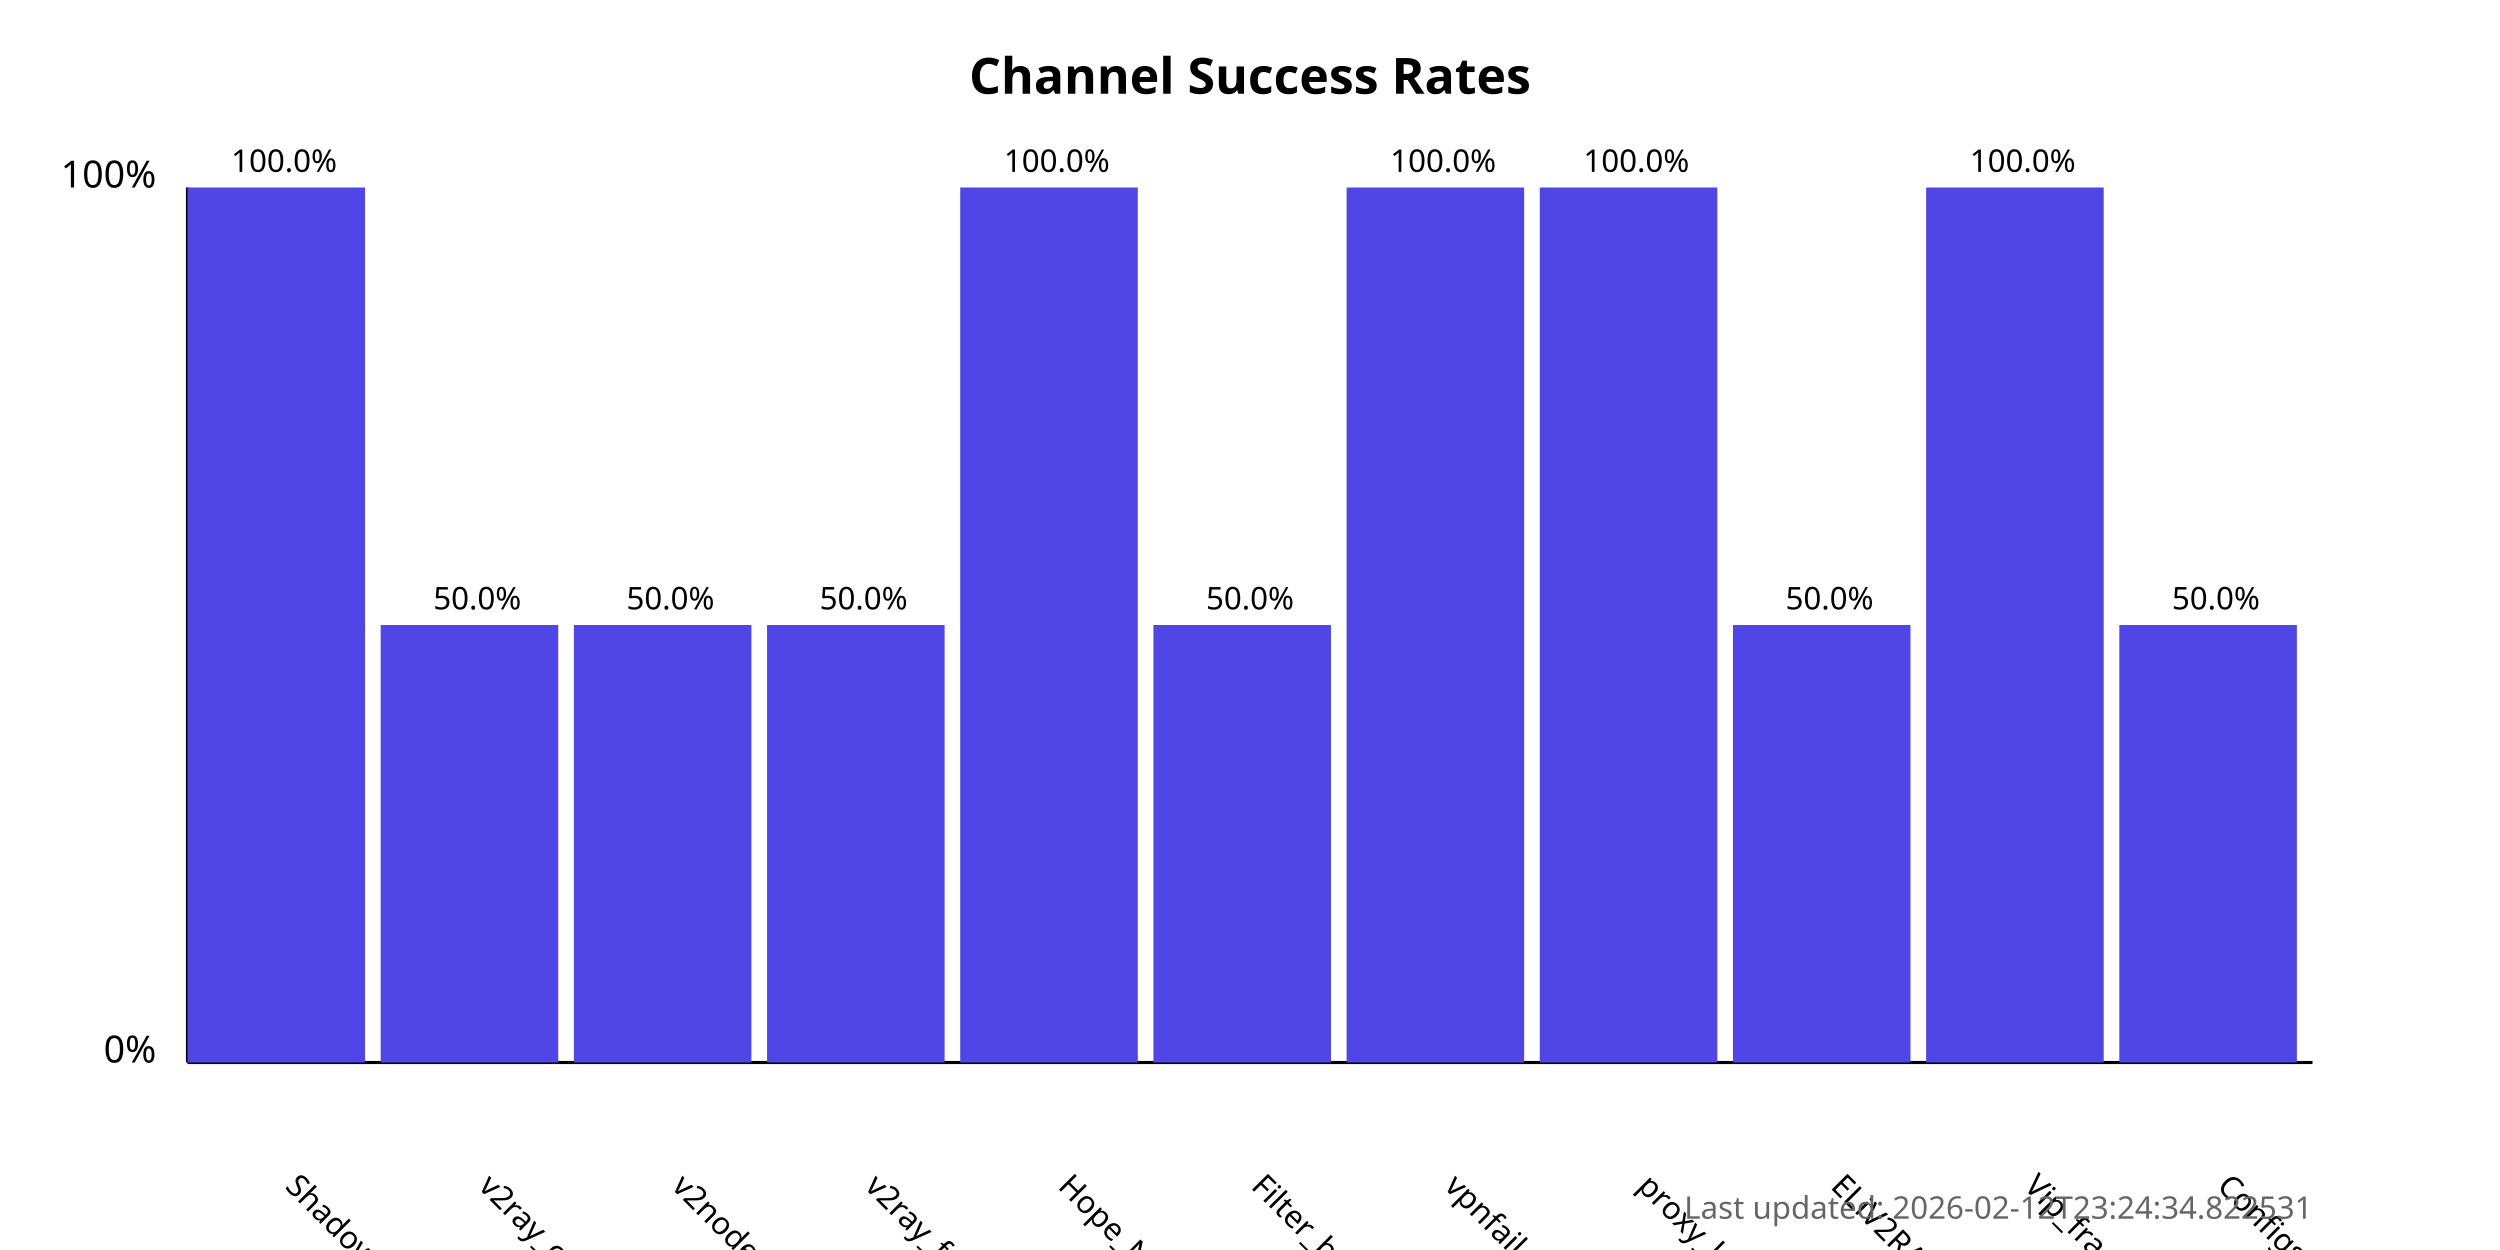
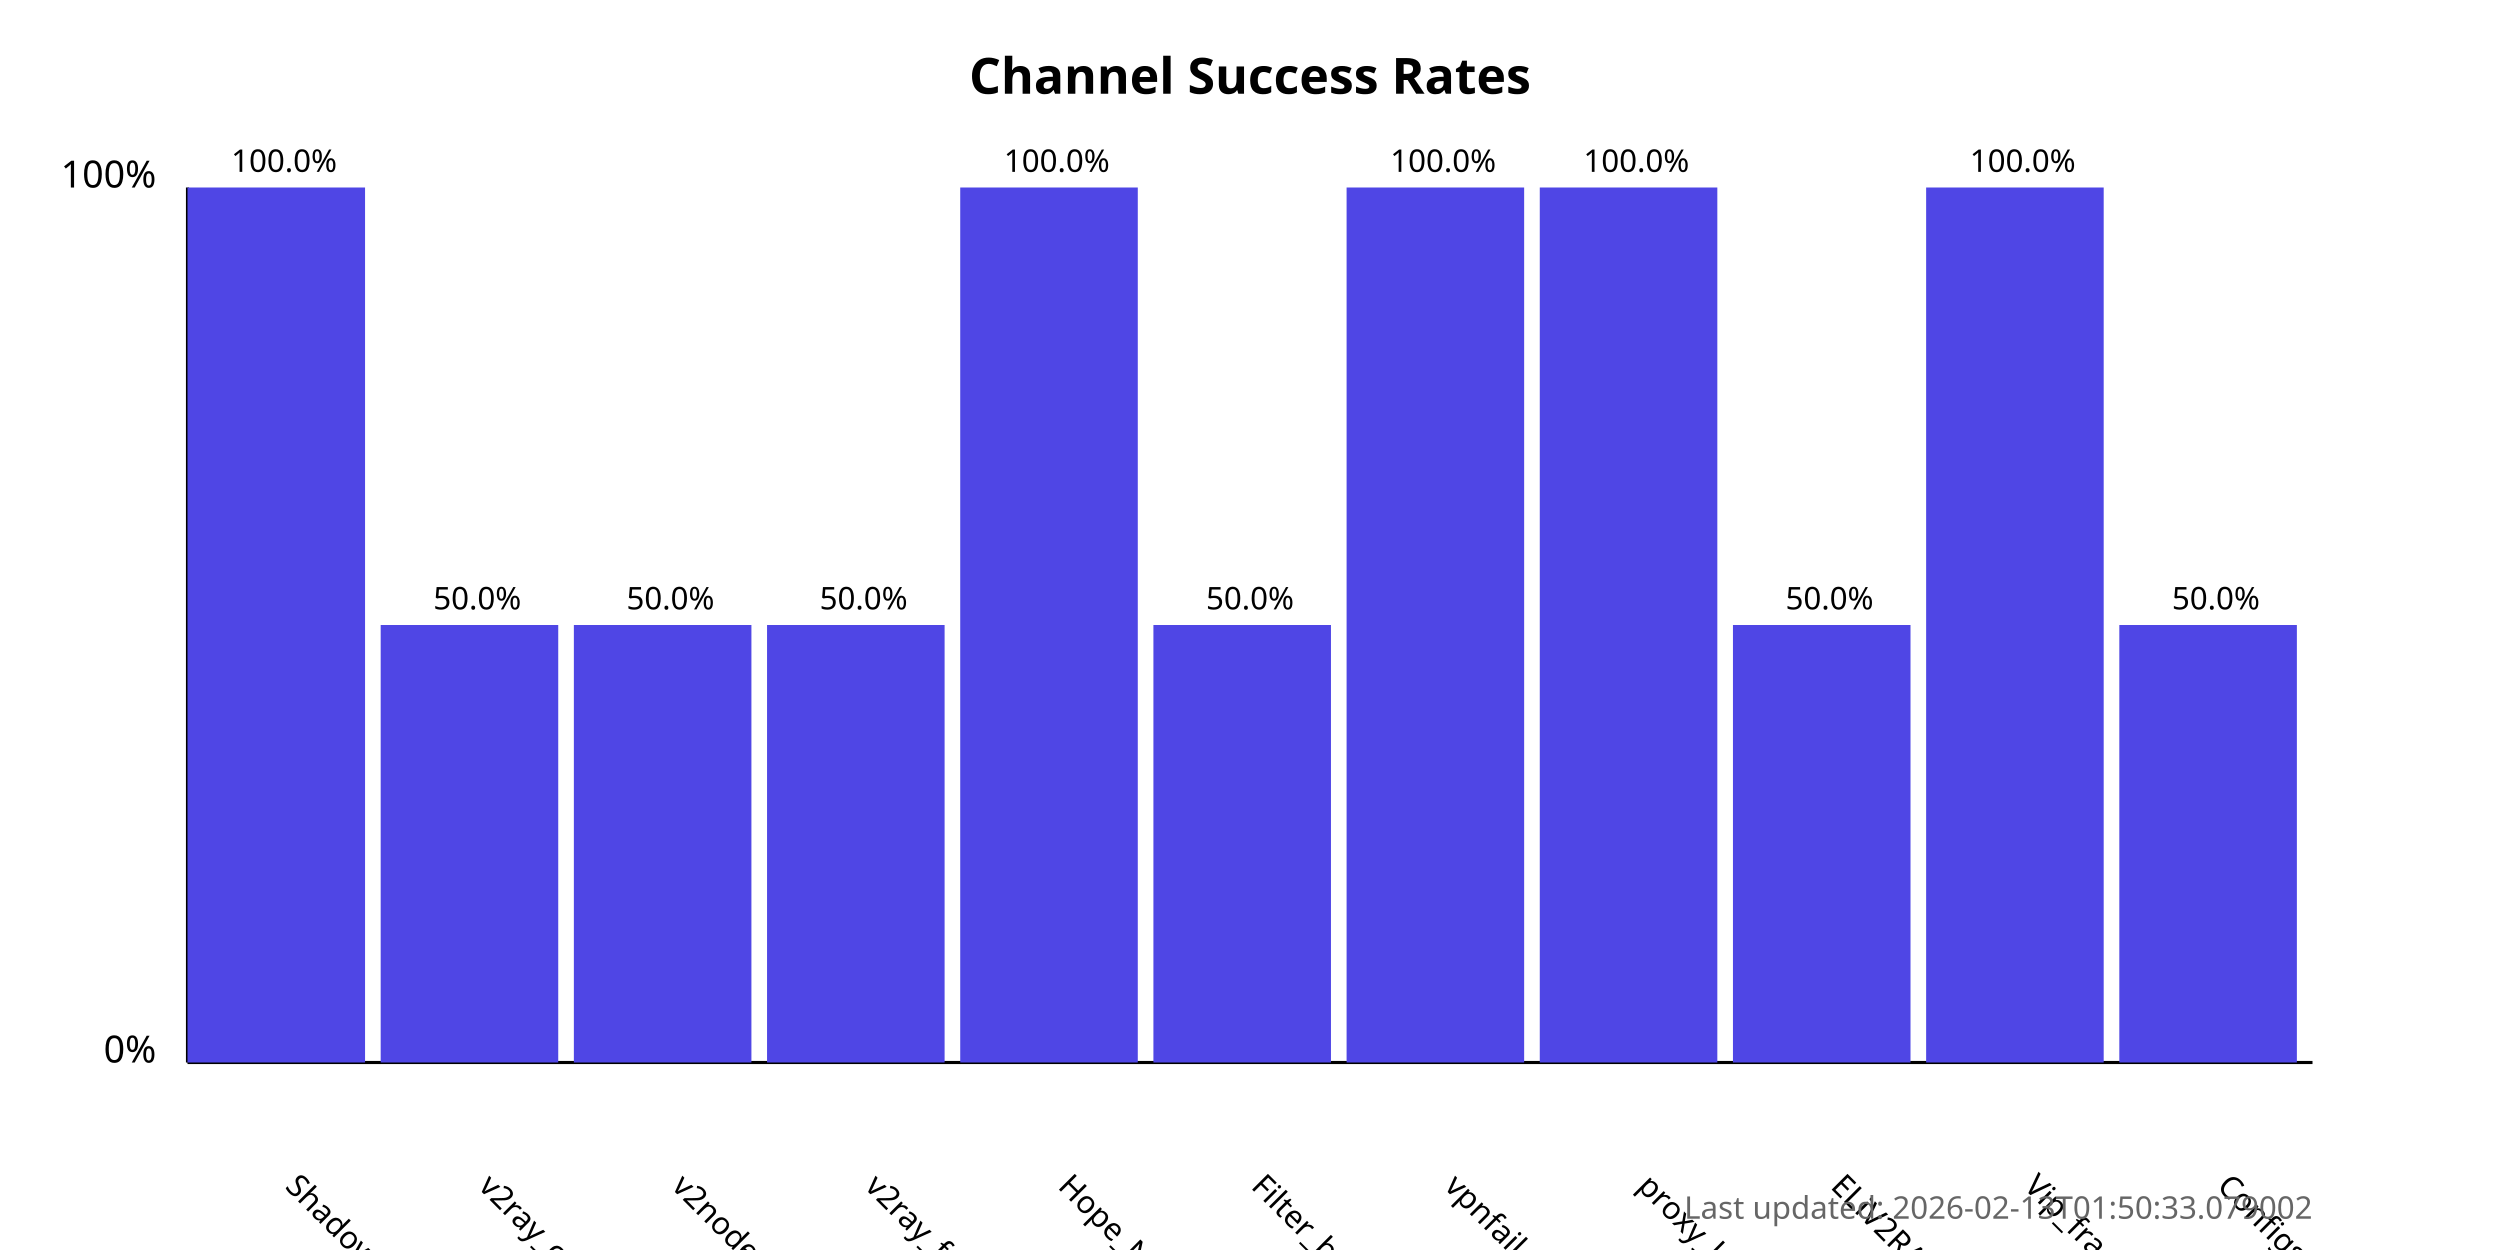
<svg xmlns="http://www.w3.org/2000/svg" width="800" height="400">
  <style>
            .chart-title { font: bold 16px sans-serif; }
            .axis-label { font: 12px sans-serif; }
            .tick-label { font: 10px sans-serif; }
            .bar { fill: #4f46e5; }
            .bar:hover { fill: #6366f1; }
            .timestamp { font: 10px sans-serif; fill: #666; }
        </style>
  <text x="400.0" y="30" text-anchor="middle" class="chart-title">
            Channel Success Rates
        </text>
  <line x1="60" y1="340" x2="60" y2="60" stroke="black" stroke-width="1" />
  <line x1="60" y1="340" x2="740" y2="340" stroke="black" stroke-width="1" />
  <text x="50" y="340" text-anchor="end" class="axis-label">0%</text>
  <text x="50" y="60" text-anchor="end" class="axis-label">100%</text>
  <g>
    <rect x="60" y="60.0" width="56.818" height="280.0" class="bar" />
    <text x="90.909" y="380" transform="rotate(45, 90.90909, 380)" text-anchor="start" class="tick-label">
                ShadowProxy66
            </text>
    <text x="90.909" y="55.0" text-anchor="middle" class="tick-label">
                100.0%
            </text>
  </g>
  <g>
    <rect x="121.818" y="200.0" width="56.818" height="140.0" class="bar" />
    <text x="152.727" y="380" transform="rotate(45, 152.7273, 380)" text-anchor="start" class="tick-label">
                v2ray_configs_pool
            </text>
    <text x="152.727" y="195.0" text-anchor="middle" class="tick-label">
                50.0%
            </text>
  </g>
  <g>
    <rect x="183.636" y="200.0" width="56.818" height="140.0" class="bar" />
    <text x="214.545" y="380" transform="rotate(45, 214.5455, 380)" text-anchor="start" class="tick-label">
                v2nodes
            </text>
    <text x="214.545" y="195.0" text-anchor="middle" class="tick-label">
                50.0%
            </text>
  </g>
  <g>
    <rect x="245.455" y="200.0" width="56.818" height="140.0" class="bar" />
    <text x="276.364" y="380" transform="rotate(45, 276.3636, 380)" text-anchor="start" class="tick-label">
                v2ray_free_conf
            </text>
    <text x="276.364" y="195.0" text-anchor="middle" class="tick-label">
                50.0%
            </text>
  </g>
  <g>
    <rect x="307.273" y="60.0" width="56.818" height="280.0" class="bar" />
    <text x="338.182" y="380" transform="rotate(45, 338.1818, 380)" text-anchor="start" class="tick-label">
                Hope_Net
            </text>
    <text x="338.182" y="55.0" text-anchor="middle" class="tick-label">
                100.0%
            </text>
  </g>
  <g>
    <rect x="369.091" y="200.0" width="56.818" height="140.0" class="bar" />
    <text x="400.0" y="380" transform="rotate(45, 400.0, 380)" text-anchor="start" class="tick-label">
                Filter_breaker
            </text>
    <text x="400.0" y="195.0" text-anchor="middle" class="tick-label">
                50.0%
            </text>
  </g>
  <g>
    <rect x="430.909" y="60.0" width="56.818" height="280.0" class="bar" />
    <text x="461.818" y="380" transform="rotate(45, 461.8182, 380)" text-anchor="start" class="tick-label">
                vpnfail_vless
            </text>
    <text x="461.818" y="55.0" text-anchor="middle" class="tick-label">
                100.0%
            </text>
  </g>
  <g>
    <rect x="492.727" y="60.0" width="56.818" height="280.0" class="bar" />
    <text x="523.636" y="380" transform="rotate(45, 523.6364, 380)" text-anchor="start" class="tick-label">
                proxy_kafee
            </text>
    <text x="523.636" y="55.0" text-anchor="middle" class="tick-label">
                100.0%
            </text>
  </g>
  <g>
    <rect x="554.545" y="200.0" width="56.818" height="140.0" class="bar" />
    <text x="585.455" y="380" transform="rotate(45, 585.4545, 380)" text-anchor="start" class="tick-label">
                ELiV2RAY
            </text>
    <text x="585.455" y="195.0" text-anchor="middle" class="tick-label">
                50.0%
            </text>
  </g>
  <g>
    <rect x="616.364" y="60.0" width="56.818" height="280.0" class="bar" />
    <text x="647.273" y="380" transform="rotate(45, 647.2727, 380)" text-anchor="start" class="tick-label">
                Vip_fragment_v2ray
            </text>
    <text x="647.273" y="55.0" text-anchor="middle" class="tick-label">
                100.0%
            </text>
  </g>
  <g>
    <rect x="678.182" y="200.0" width="56.818" height="140.0" class="bar" />
    <text x="709.091" y="380" transform="rotate(45, 709.0909, 380)" text-anchor="start" class="tick-label">
                ConfigsHubPlus
            </text>
    <text x="709.091" y="195.0" text-anchor="middle" class="tick-label">
                50.0%
            </text>
  </g>
  <text x="740" y="390" text-anchor="end" class="timestamp">
-             Last updated: 2026-02-12T23:24:34.822531
+             Last updated: 2026-02-13T01:50:33.079002
        </text>
</svg>
